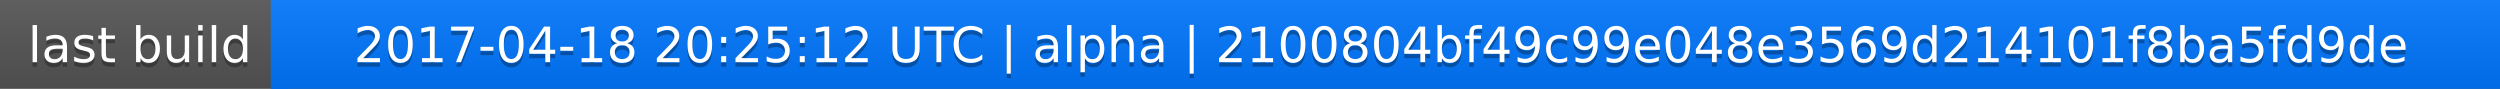
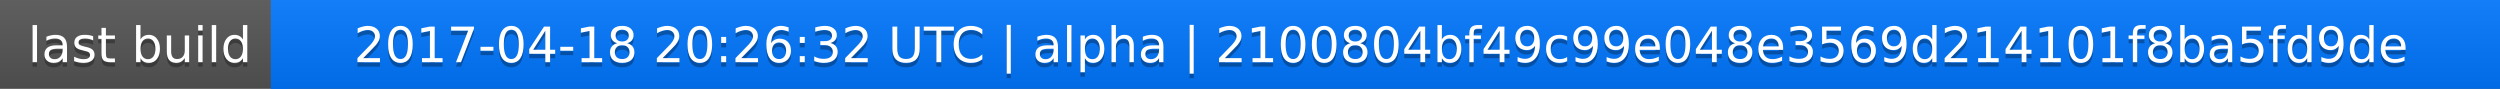
<svg xmlns="http://www.w3.org/2000/svg" width="563" height="20">
  <linearGradient id="a" x2="0" y2="100%">
    <stop offset="0" stop-color="#bbb" stop-opacity=".1" />
    <stop offset="1" stop-opacity=".1" />
  </linearGradient>
  <rect rx="0" width="563" height="20" fill="#555" />
  <rect rx="0" x="61" width="502" height="20" fill="#07f" />
  <path fill="#07f" d="M61 0h4v20h-4z" />
  <rect rx="0" width="563" height="20" fill="url(#a)" />
  <g fill="#fff" text-anchor="middle" font-family="DejaVu Sans,Verdana,Geneva,sans-serif" font-size="11">
    <text x="31.5" y="15" fill="#010101" fill-opacity=".3">last build</text>
    <text x="31.5" y="14">last build</text>
-     <text x="311" y="15" fill="#010101" fill-opacity=".3">2017-04-18 20:25:12 UTC | alpha | 2100804bf49c99e048e3569d214101f8ba5fd9de</text>
-     <text x="311" y="14">2017-04-18 20:25:12 UTC | alpha | 2100804bf49c99e048e3569d214101f8ba5fd9de</text>
+     <text x="311" y="15" fill="#010101" fill-opacity=".3">2017-04-18 20:26:32 UTC | alpha | 2100804bf49c99e048e3569d214101f8ba5fd9de</text>
+     <text x="311" y="14">2017-04-18 20:26:32 UTC | alpha | 2100804bf49c99e048e3569d214101f8ba5fd9de</text>
  </g>
</svg>
